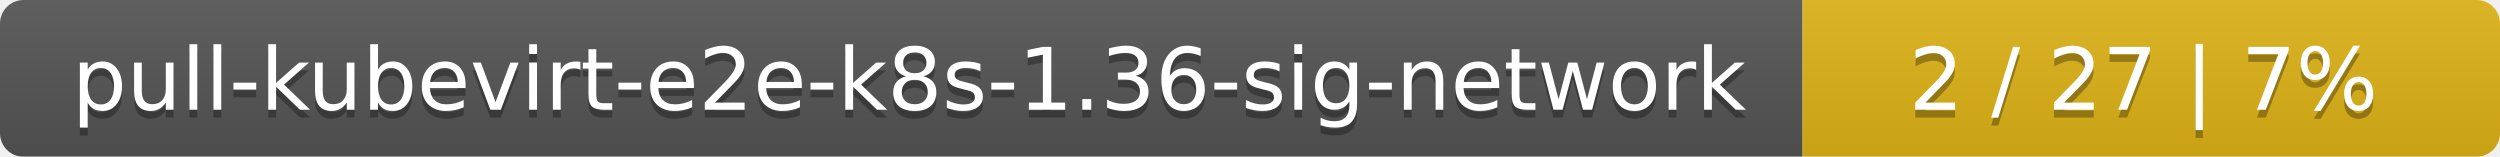
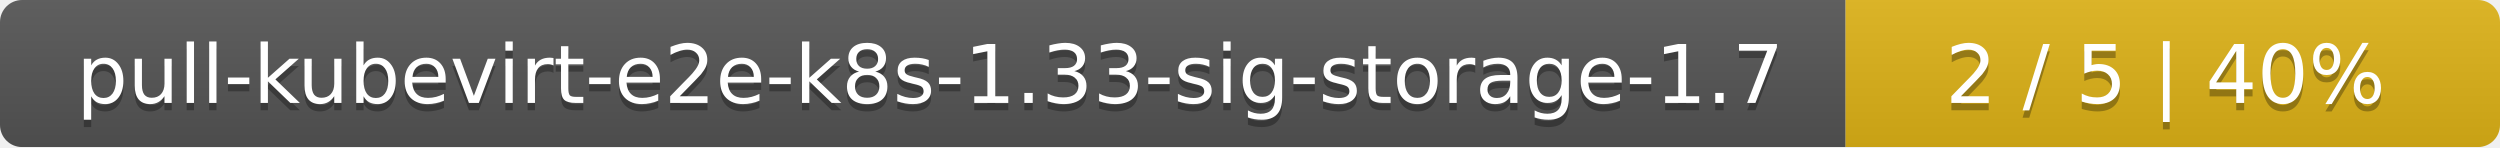
- <svg xmlns="http://www.w3.org/2000/svg" width="319" height="20">
+ <svg xmlns="http://www.w3.org/2000/svg" width="340" height="20">
  <linearGradient id="smooth" x2="0" y2="100%">
    <stop offset="0" stop-color="#bbb" stop-opacity=".1" />
    <stop offset="1" stop-opacity=".1" />
  </linearGradient>
  <mask id="round">
-     <rect width="319" height="20" rx="3" fill="#fff" />
+     <rect width="340" height="20" rx="3" fill="#fff" />
  </mask>
  <g mask="url(#round)">
-     <rect width="230" height="20" fill="#555" />
-     <rect x="230" width="89" height="20" fill="#dfb317" />
-     <rect width="319" height="20" fill="url(#smooth)" />
+     <rect width="251" height="20" fill="#555" />
+     <rect x="251" width="89" height="20" fill="#dfb317" />
+     <rect width="340" height="20" fill="url(#smooth)" />
  </g>
  <g fill="#fff" text-anchor="middle" font-family="DejaVu Sans,Verdana,Geneva,sans-serif" font-size="11">
-     <text x="116" y="15" fill="#010101" fill-opacity=".3">pull-kubevirt-e2e-k8s-1.36-sig-network</text>
-     <text x="116" y="14">pull-kubevirt-e2e-k8s-1.36-sig-network</text>
-     <text x="273.5" y="15" fill="#010101" fill-opacity=".3">2 / 27    |    7%</text>
-     <text x="273.5" y="14">2 / 27    |    7%</text>
+     <text x="126.5" y="15" fill="#010101" fill-opacity=".3">pull-kubevirt-e2e-k8s-1.33-sig-storage-1.7</text>
+     <text x="126.5" y="14">pull-kubevirt-e2e-k8s-1.33-sig-storage-1.7</text>
+     <text x="294.5" y="15" fill="#010101" fill-opacity=".3">2 / 5    |    40%</text>
+     <text x="294.5" y="14">2 / 5    |    40%</text>
  </g>
</svg>
